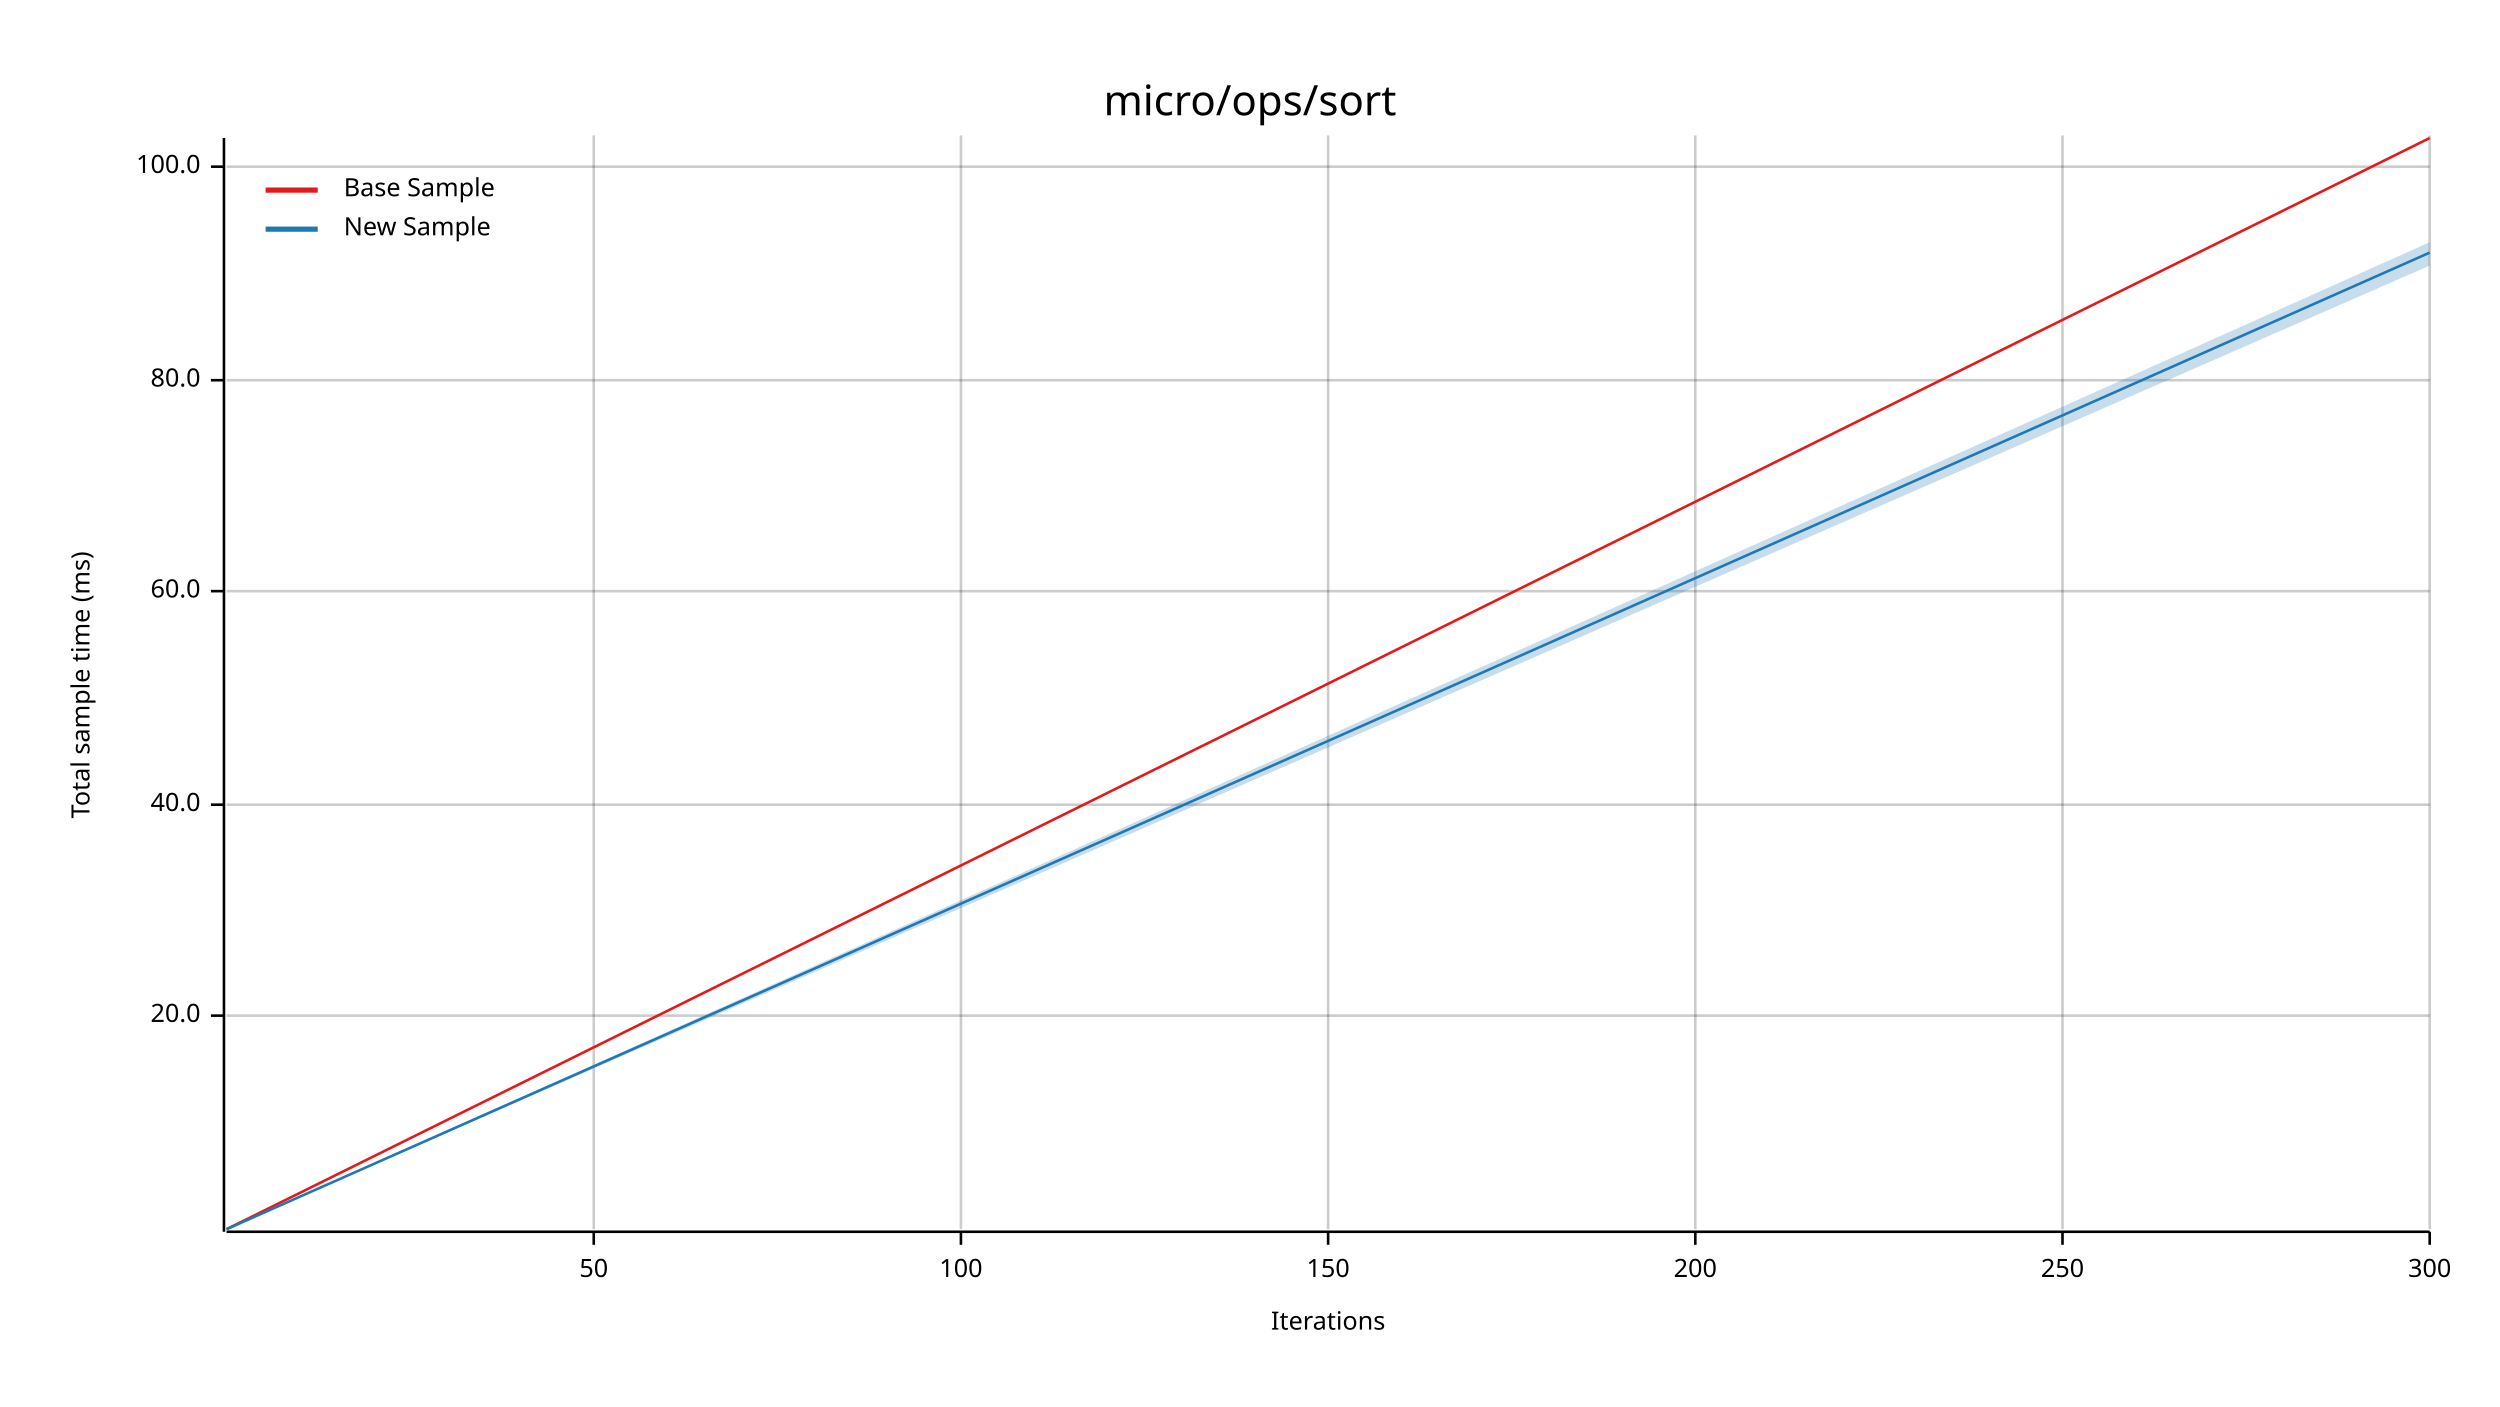
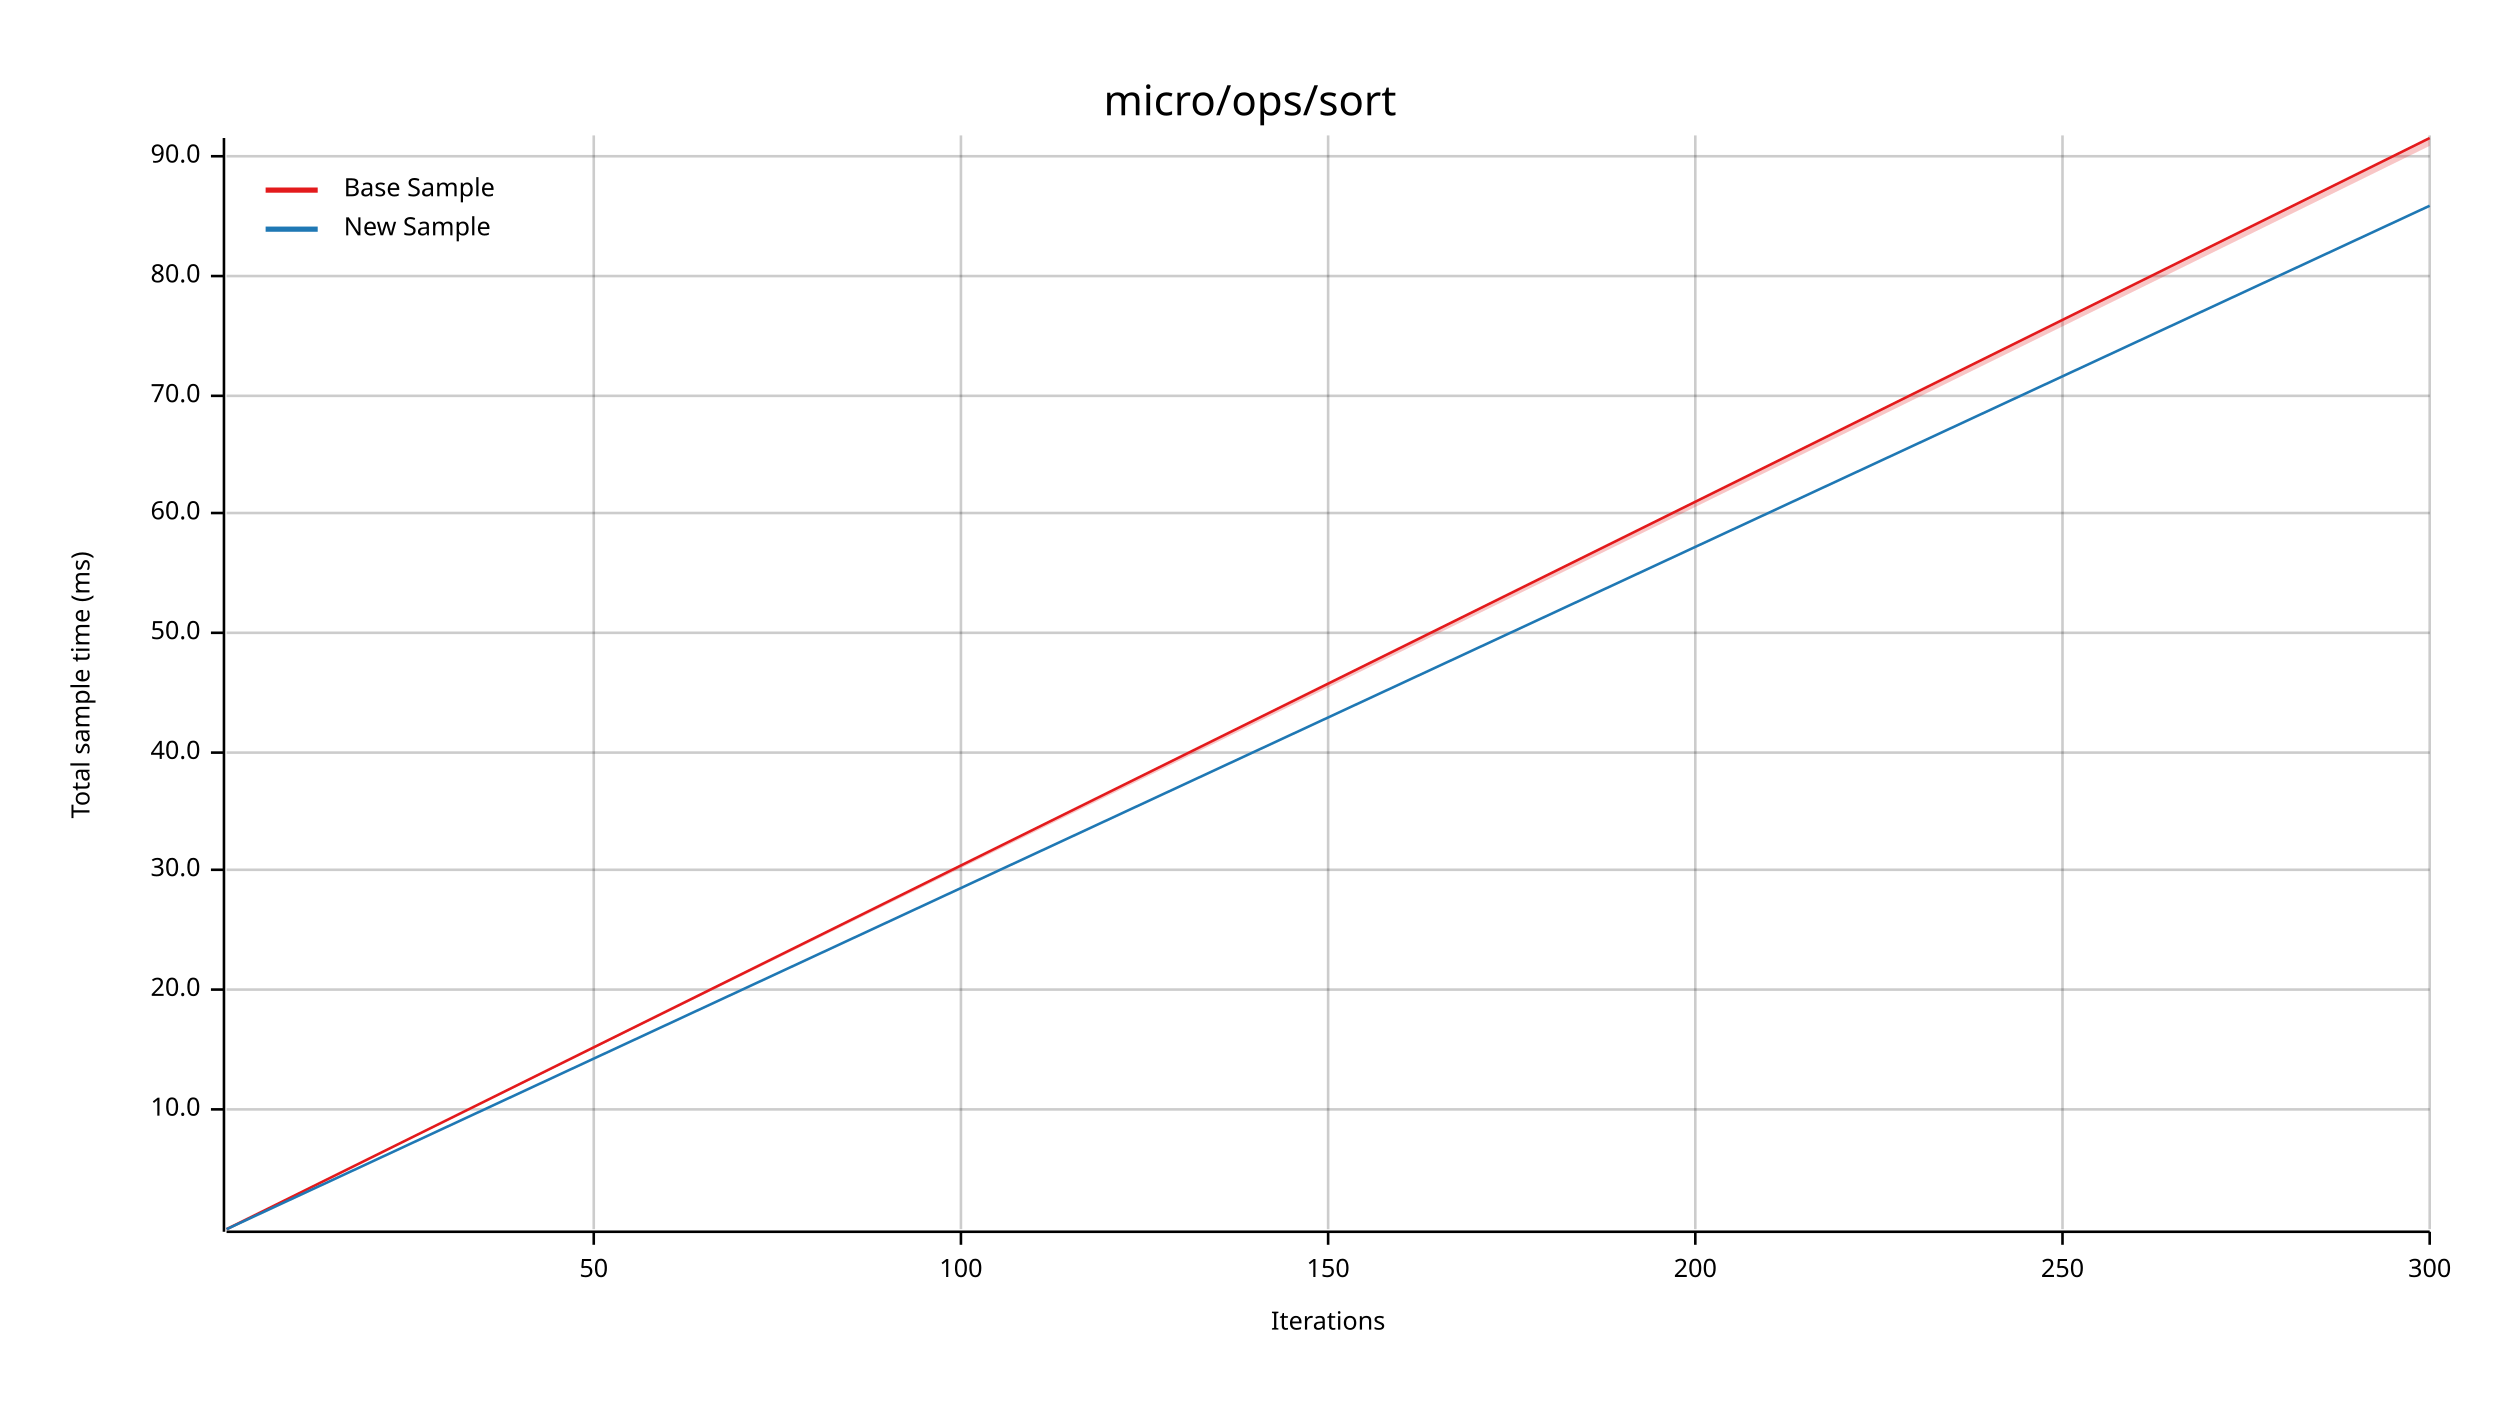
<svg xmlns="http://www.w3.org/2000/svg" width="960" height="540" viewBox="0 0 960 540">
  <text x="480" y="32" dy="0.76em" text-anchor="middle" font-family="sans-serif" font-size="16.129" opacity="1" fill="#000000">
micro/ops/sort
</text>
  <text x="27" y="263" dy="0.76em" text-anchor="middle" font-family="sans-serif" font-size="9.677" opacity="1" fill="#000000" transform="rotate(270, 27, 263)">
Total sample time (ms)
</text>
  <text x="510" y="513" dy="-0.5ex" text-anchor="middle" font-family="sans-serif" font-size="9.677" opacity="1" fill="#000000">
Iterations
</text>
  <line opacity="0.2" stroke="#000000" stroke-width="1" x1="228" y1="472" x2="228" y2="52" />
  <line opacity="0.2" stroke="#000000" stroke-width="1" x1="369" y1="472" x2="369" y2="52" />
  <line opacity="0.2" stroke="#000000" stroke-width="1" x1="510" y1="472" x2="510" y2="52" />
  <line opacity="0.2" stroke="#000000" stroke-width="1" x1="651" y1="472" x2="651" y2="52" />
  <line opacity="0.2" stroke="#000000" stroke-width="1" x1="792" y1="472" x2="792" y2="52" />
  <line opacity="0.2" stroke="#000000" stroke-width="1" x1="933" y1="472" x2="933" y2="52" />
-   <line opacity="0.2" stroke="#000000" stroke-width="1" x1="87" y1="390" x2="933" y2="390" />
-   <line opacity="0.2" stroke="#000000" stroke-width="1" x1="87" y1="309" x2="933" y2="309" />
-   <line opacity="0.2" stroke="#000000" stroke-width="1" x1="87" y1="227" x2="933" y2="227" />
-   <line opacity="0.2" stroke="#000000" stroke-width="1" x1="87" y1="146" x2="933" y2="146" />
-   <line opacity="0.2" stroke="#000000" stroke-width="1" x1="87" y1="64" x2="933" y2="64" />
+   <line opacity="0.2" stroke="#000000" stroke-width="1" x1="87" y1="426" x2="933" y2="426" />
+   <line opacity="0.2" stroke="#000000" stroke-width="1" x1="87" y1="380" x2="933" y2="380" />
+   <line opacity="0.2" stroke="#000000" stroke-width="1" x1="87" y1="334" x2="933" y2="334" />
+   <line opacity="0.2" stroke="#000000" stroke-width="1" x1="87" y1="289" x2="933" y2="289" />
+   <line opacity="0.2" stroke="#000000" stroke-width="1" x1="87" y1="243" x2="933" y2="243" />
+   <line opacity="0.2" stroke="#000000" stroke-width="1" x1="87" y1="197" x2="933" y2="197" />
+   <line opacity="0.2" stroke="#000000" stroke-width="1" x1="87" y1="152" x2="933" y2="152" />
+   <line opacity="0.2" stroke="#000000" stroke-width="1" x1="87" y1="106" x2="933" y2="106" />
+   <line opacity="0.2" stroke="#000000" stroke-width="1" x1="87" y1="60" x2="933" y2="60" />
  <polyline fill="none" opacity="1" stroke="#000000" stroke-width="1" points="86,53 86,473 " />
-   <text x="77" y="390" dy="0.5ex" text-anchor="end" font-family="sans-serif" font-size="9.677" opacity="1" fill="#000000">
+   <text x="77" y="426" dy="0.5ex" text-anchor="end" font-family="sans-serif" font-size="9.677" opacity="1" fill="#000000">
+ 10.0
+ </text>
+   <polyline fill="none" opacity="1" stroke="#000000" stroke-width="1" points="81,426 86,426 " />
+   <text x="77" y="380" dy="0.5ex" text-anchor="end" font-family="sans-serif" font-size="9.677" opacity="1" fill="#000000">
20.0
</text>
-   <polyline fill="none" opacity="1" stroke="#000000" stroke-width="1" points="81,390 86,390 " />
-   <text x="77" y="309" dy="0.5ex" text-anchor="end" font-family="sans-serif" font-size="9.677" opacity="1" fill="#000000">
+   <polyline fill="none" opacity="1" stroke="#000000" stroke-width="1" points="81,380 86,380 " />
+   <text x="77" y="334" dy="0.5ex" text-anchor="end" font-family="sans-serif" font-size="9.677" opacity="1" fill="#000000">
+ 30.0
+ </text>
+   <polyline fill="none" opacity="1" stroke="#000000" stroke-width="1" points="81,334 86,334 " />
+   <text x="77" y="289" dy="0.5ex" text-anchor="end" font-family="sans-serif" font-size="9.677" opacity="1" fill="#000000">
40.0
</text>
-   <polyline fill="none" opacity="1" stroke="#000000" stroke-width="1" points="81,309 86,309 " />
-   <text x="77" y="227" dy="0.5ex" text-anchor="end" font-family="sans-serif" font-size="9.677" opacity="1" fill="#000000">
+   <polyline fill="none" opacity="1" stroke="#000000" stroke-width="1" points="81,289 86,289 " />
+   <text x="77" y="243" dy="0.5ex" text-anchor="end" font-family="sans-serif" font-size="9.677" opacity="1" fill="#000000">
+ 50.0
+ </text>
+   <polyline fill="none" opacity="1" stroke="#000000" stroke-width="1" points="81,243 86,243 " />
+   <text x="77" y="197" dy="0.5ex" text-anchor="end" font-family="sans-serif" font-size="9.677" opacity="1" fill="#000000">
60.0
</text>
-   <polyline fill="none" opacity="1" stroke="#000000" stroke-width="1" points="81,227 86,227 " />
-   <text x="77" y="146" dy="0.5ex" text-anchor="end" font-family="sans-serif" font-size="9.677" opacity="1" fill="#000000">
+   <polyline fill="none" opacity="1" stroke="#000000" stroke-width="1" points="81,197 86,197 " />
+   <text x="77" y="152" dy="0.5ex" text-anchor="end" font-family="sans-serif" font-size="9.677" opacity="1" fill="#000000">
+ 70.0
+ </text>
+   <polyline fill="none" opacity="1" stroke="#000000" stroke-width="1" points="81,152 86,152 " />
+   <text x="77" y="106" dy="0.5ex" text-anchor="end" font-family="sans-serif" font-size="9.677" opacity="1" fill="#000000">
80.0
</text>
-   <polyline fill="none" opacity="1" stroke="#000000" stroke-width="1" points="81,146 86,146 " />
-   <text x="77" y="64" dy="0.5ex" text-anchor="end" font-family="sans-serif" font-size="9.677" opacity="1" fill="#000000">
- 100.0
+   <polyline fill="none" opacity="1" stroke="#000000" stroke-width="1" points="81,106 86,106 " />
+   <text x="77" y="60" dy="0.5ex" text-anchor="end" font-family="sans-serif" font-size="9.677" opacity="1" fill="#000000">
+ 90.0
</text>
-   <polyline fill="none" opacity="1" stroke="#000000" stroke-width="1" points="81,64 86,64 " />
+   <polyline fill="none" opacity="1" stroke="#000000" stroke-width="1" points="81,60 86,60 " />
  <polyline fill="none" opacity="1" stroke="#000000" stroke-width="1" points="87,473 933,473 " />
  <text x="228" y="483" dy="0.76em" text-anchor="middle" font-family="sans-serif" font-size="9.677" opacity="1" fill="#000000">
50
</text>
  <polyline fill="none" opacity="1" stroke="#000000" stroke-width="1" points="228,473 228,478 " />
  <text x="369" y="483" dy="0.76em" text-anchor="middle" font-family="sans-serif" font-size="9.677" opacity="1" fill="#000000">
100
</text>
  <polyline fill="none" opacity="1" stroke="#000000" stroke-width="1" points="369,473 369,478 " />
  <text x="510" y="483" dy="0.76em" text-anchor="middle" font-family="sans-serif" font-size="9.677" opacity="1" fill="#000000">
150
</text>
  <polyline fill="none" opacity="1" stroke="#000000" stroke-width="1" points="510,473 510,478 " />
  <text x="651" y="483" dy="0.76em" text-anchor="middle" font-family="sans-serif" font-size="9.677" opacity="1" fill="#000000">
200
</text>
  <polyline fill="none" opacity="1" stroke="#000000" stroke-width="1" points="651,473 651,478 " />
  <text x="792" y="483" dy="0.76em" text-anchor="middle" font-family="sans-serif" font-size="9.677" opacity="1" fill="#000000">
250
</text>
  <polyline fill="none" opacity="1" stroke="#000000" stroke-width="1" points="792,473 792,478 " />
  <text x="933" y="483" dy="0.76em" text-anchor="middle" font-family="sans-serif" font-size="9.677" opacity="1" fill="#000000">
300
</text>
  <polyline fill="none" opacity="1" stroke="#000000" stroke-width="1" points="933,473 933,478 " />
  <polyline fill="none" opacity="1" stroke="#E31A1C" stroke-width="1" points="87,472 933,53 " />
-   <polygon opacity="0.25" fill="#E31A1C" points="87,472 933,53 933,53 " />
-   <polyline fill="none" opacity="1" stroke="#1F78B4" stroke-width="1" points="87,472 933,97 " />
-   <polygon opacity="0.25" fill="#1F78B4" points="87,472 933,102 933,93 " />
+   <polygon opacity="0.25" fill="#E31A1C" points="87,472 933,56 933,53 " />
+   <polyline fill="none" opacity="1" stroke="#1F78B4" stroke-width="1" points="87,472 933,79 " />
+   <polygon opacity="0.25" fill="#1F78B4" points="87,472 933,79 933,79 " />
  <text x="132" y="68" dy="0.76em" text-anchor="start" font-family="sans-serif" font-size="9.677" opacity="1" fill="#000000">
Base Sample
</text>
  <text x="132" y="83" dy="0.76em" text-anchor="start" font-family="sans-serif" font-size="9.677" opacity="1" fill="#000000">
New Sample
</text>
  <polyline fill="none" opacity="1" stroke="#E31A1C" stroke-width="2" points="102,73 122,73 " />
  <polyline fill="none" opacity="1" stroke="#1F78B4" stroke-width="2" points="102,88 122,88 " />
</svg>
